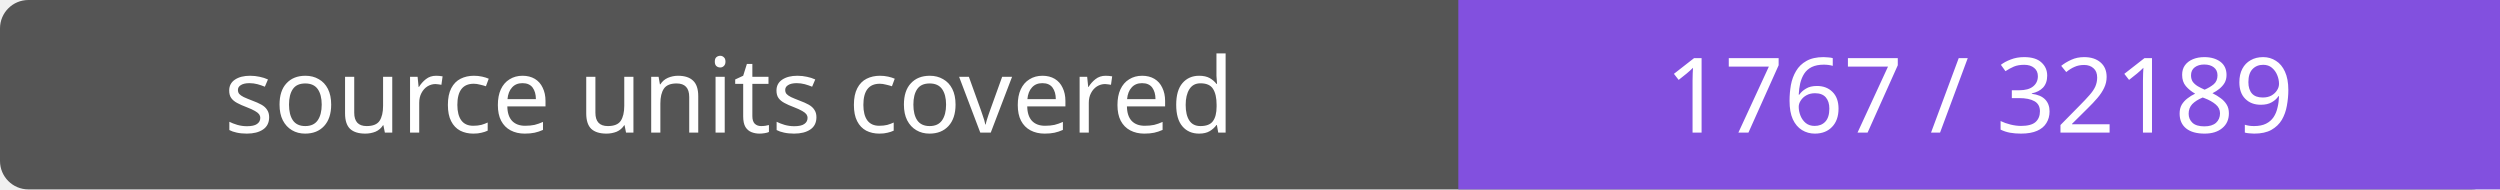
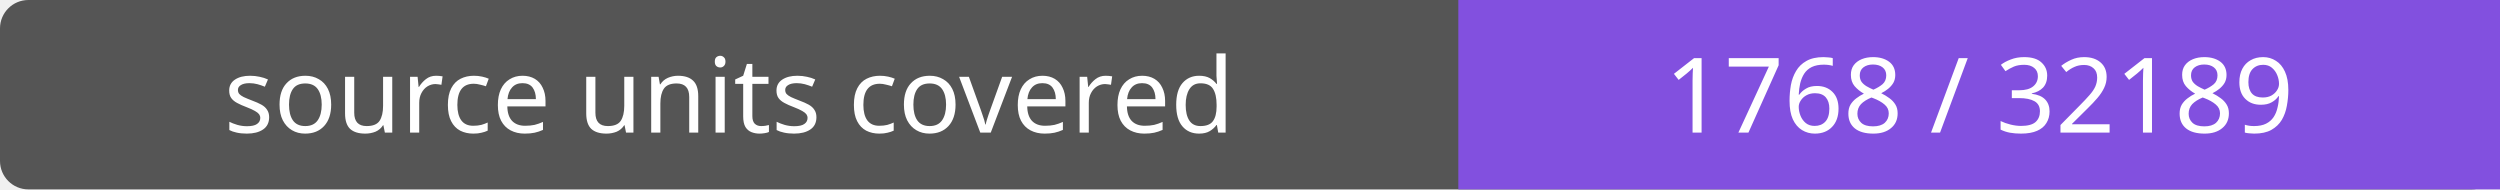
- <svg xmlns="http://www.w3.org/2000/svg" width="264" height="20" role="img" aria-label="source units covered: 1767 / 32189">
+ <svg xmlns="http://www.w3.org/2000/svg" width="264" height="20" role="img" aria-label="source units covered: 1768 / 32189">
  <rect width="264" height="20" rx="3" fill="#555" />
  <path fill="#8250df" d="M154 0h110v20H154z" />
  <g fill="#fff" text-anchor="middle" font-family="Verdana,sans-serif" font-size="11">
    <text x="77.0" y="14">source units covered</text>
-     <text x="209.0" y="14">1767 / 32189</text>
+     <text x="209.0" y="14">1768 / 32189</text>
  </g>
</svg>
